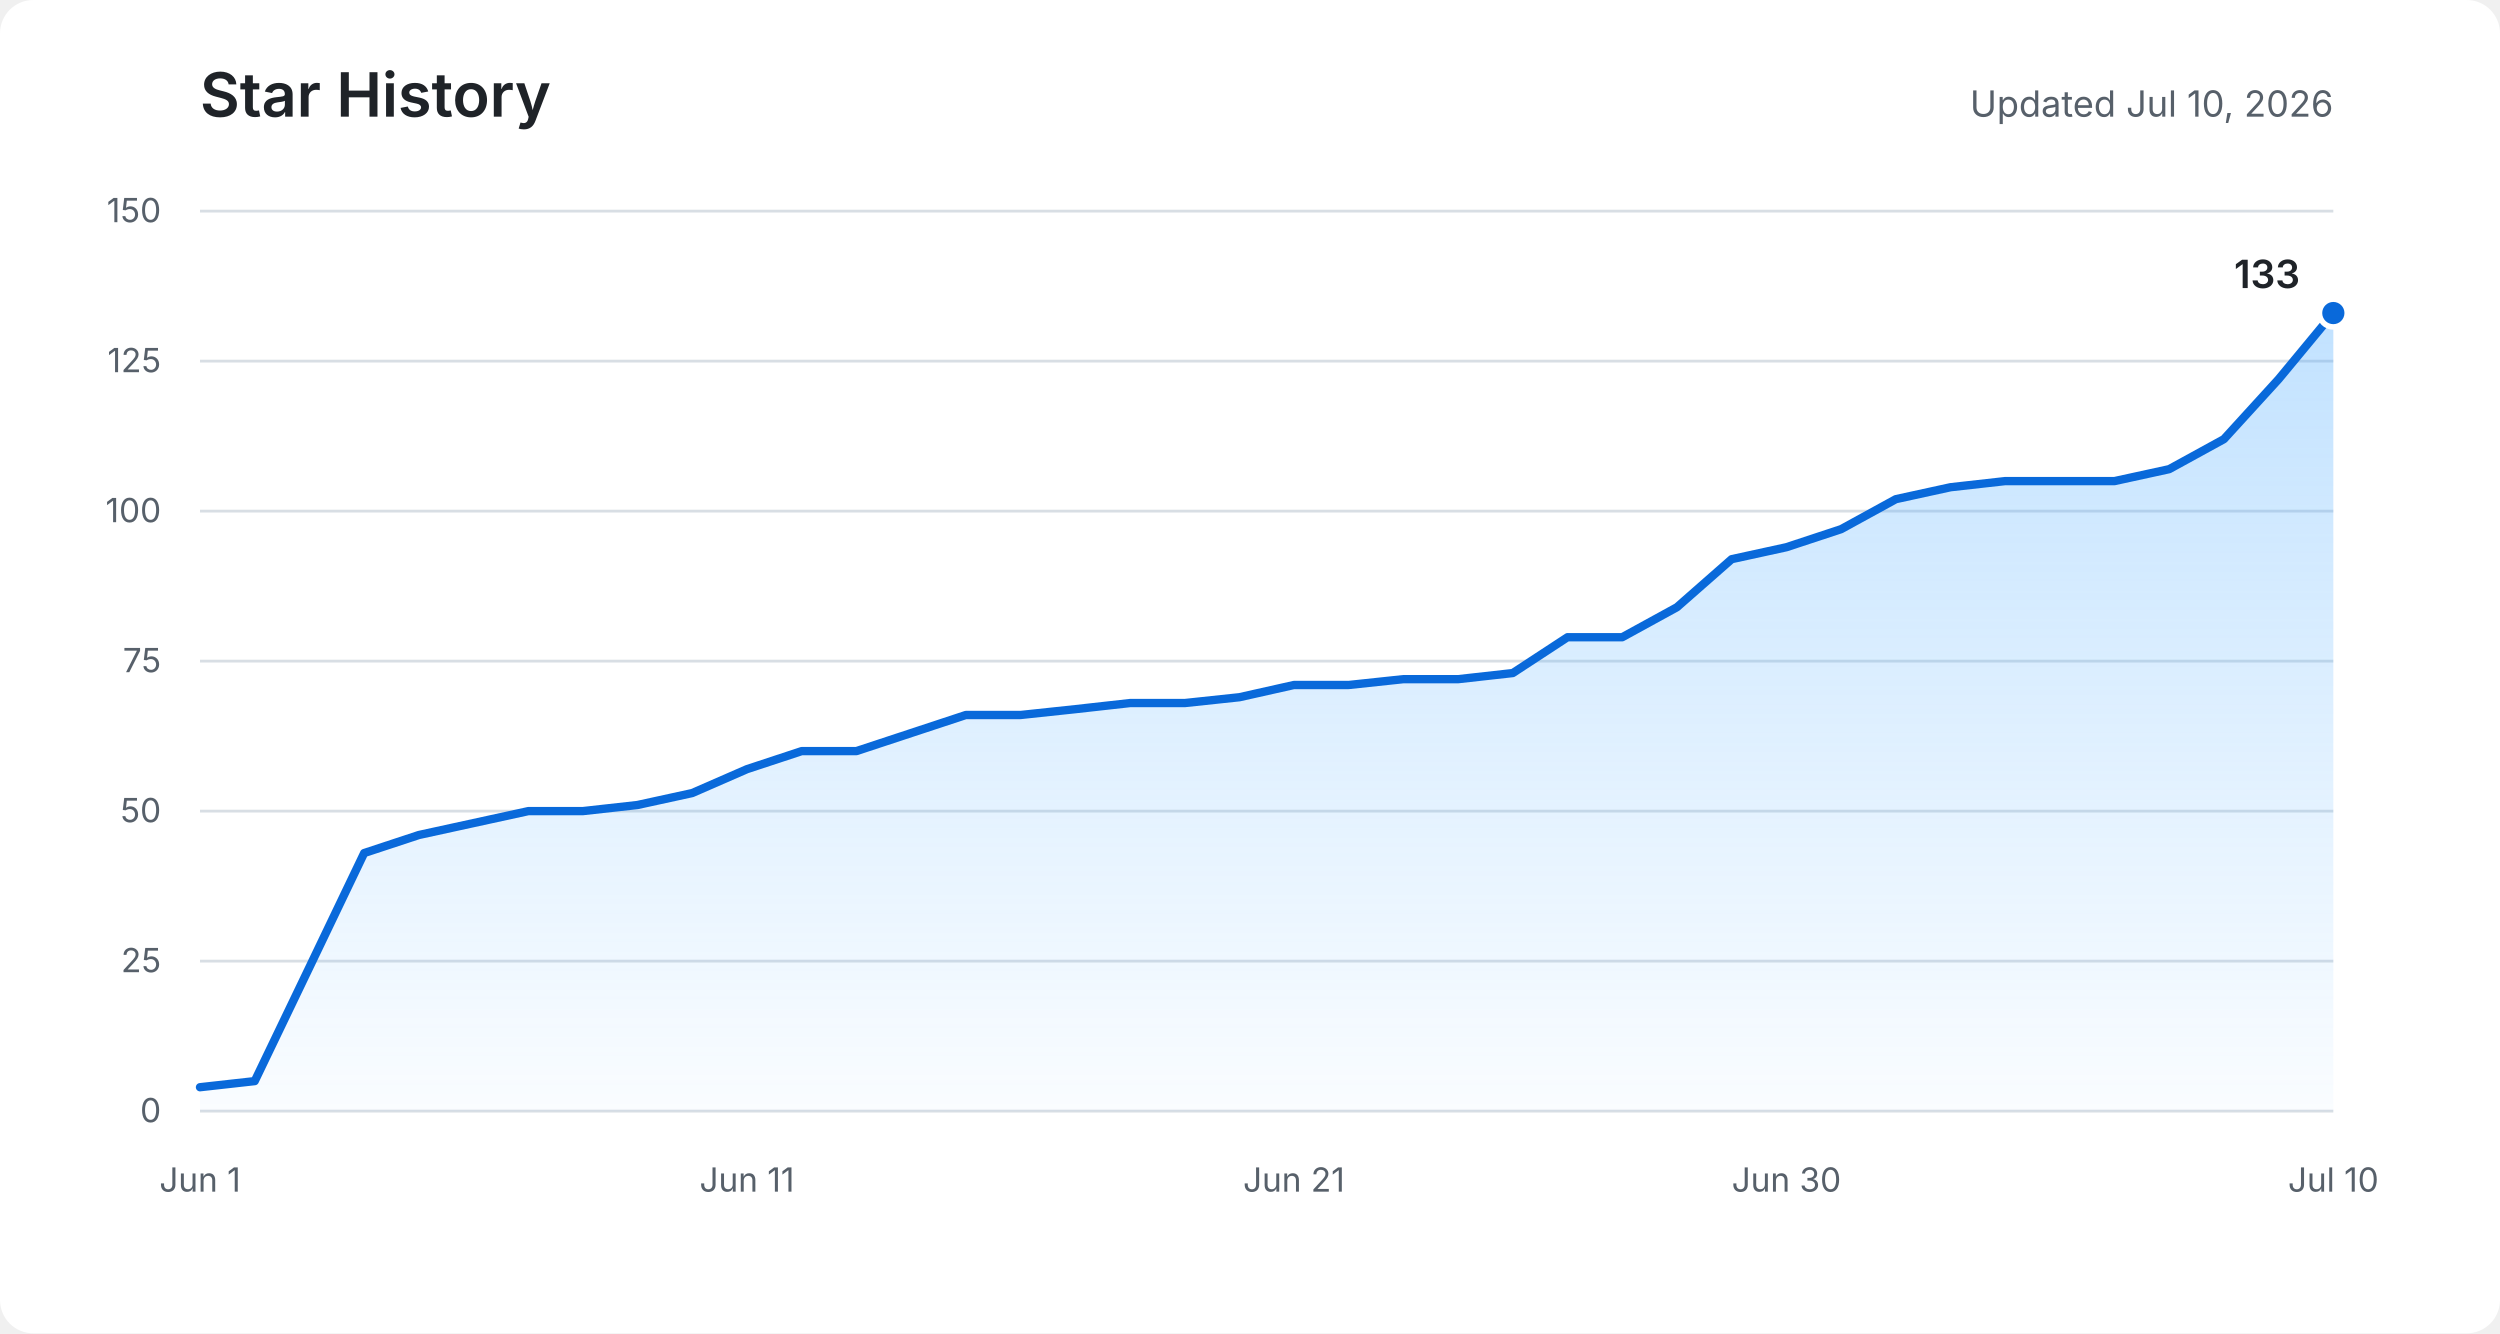
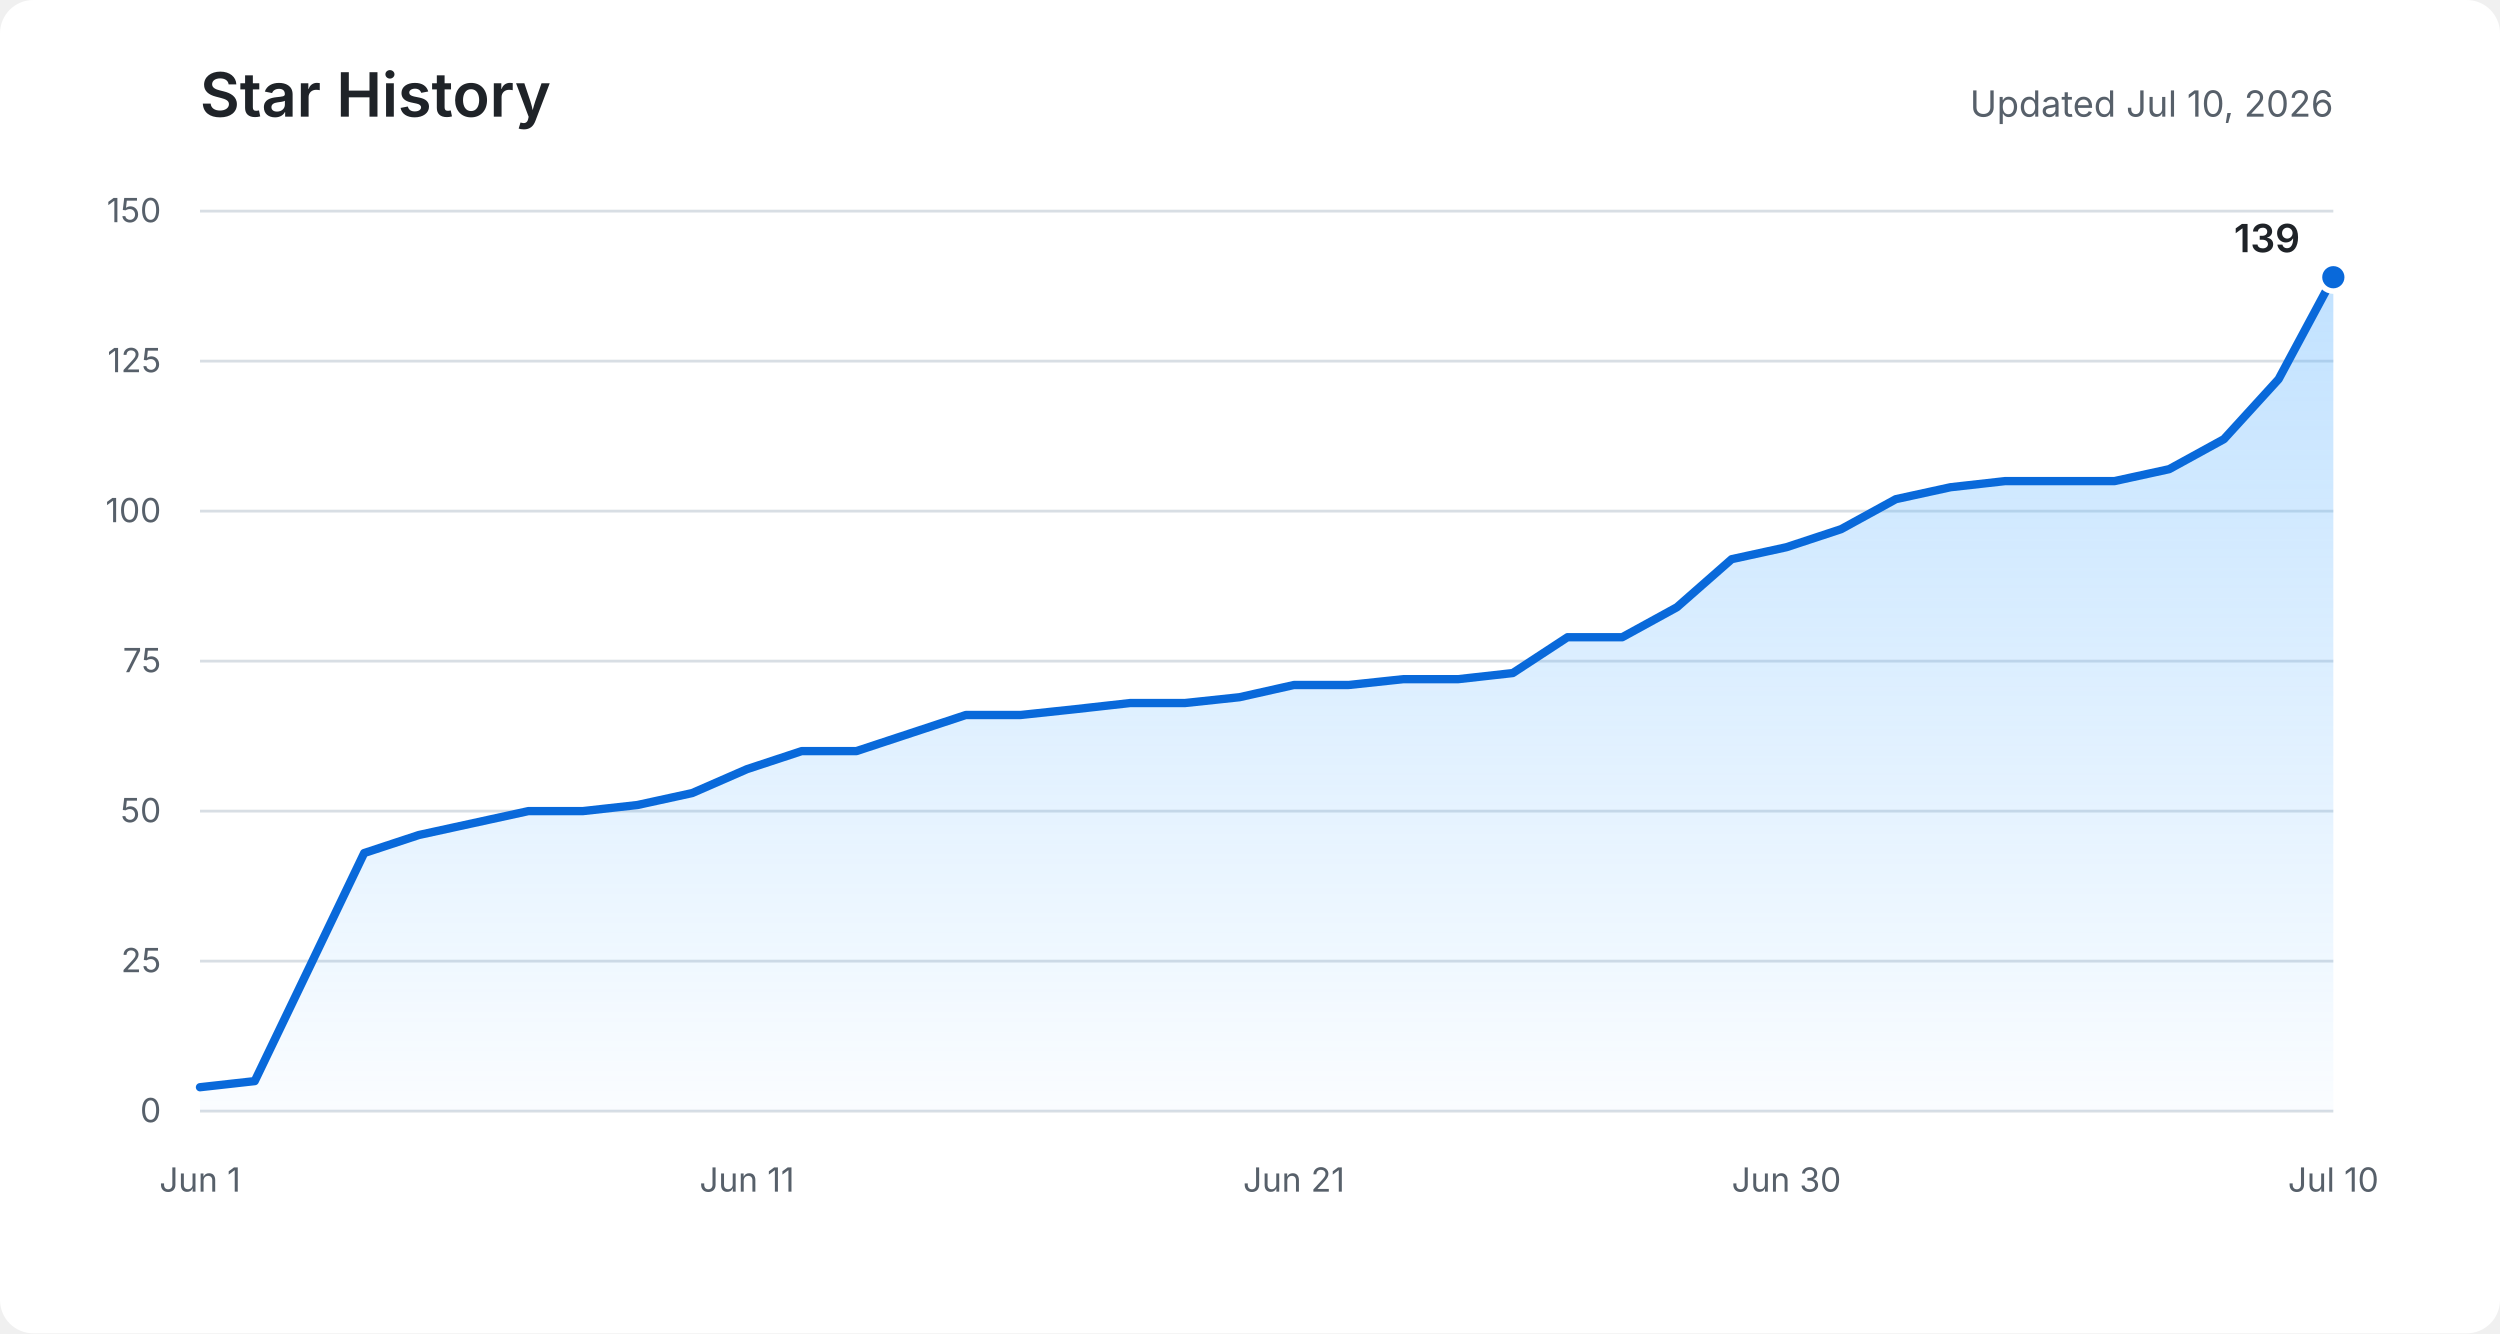
<svg xmlns="http://www.w3.org/2000/svg" role="img" aria-labelledby="title description" viewBox="0 0 900 480">
  <defs>
    <linearGradient id="area" x1="0" y1="0" x2="0" y2="1">
      <stop offset="0%" stop-color="#54aeff" stop-opacity="0.36" />
      <stop offset="100%" stop-color="#54aeff" stop-opacity="0.03" />
    </linearGradient>
  </defs>
  <rect fill="#ffffff" width="900" height="480" rx="12" />
  <text fill="#1f2328" x="72" y="42" font-family="-apple-system, BlinkMacSystemFont, Segoe UI, sans-serif" font-size="22" font-weight="600">Star History</text>
  <text fill="#57606a" x="840" y="42" text-anchor="end" font-family="-apple-system, BlinkMacSystemFont, Segoe UI, sans-serif" font-size="13">Updated Jul 10, 2026</text>
  <g fill="none" stroke="#d8dee4" stroke-width="1">
    <path d="M72 400H840" />
    <path d="M72 346H840" />
    <path d="M72 292H840" />
    <path d="M72 238H840" />
    <path d="M72 184H840" />
    <path d="M72 130H840" />
    <path d="M72 76H840" />
  </g>
  <g fill="#57606a" font-family="-apple-system, BlinkMacSystemFont, Segoe UI, sans-serif" font-size="12">
    <text x="58" y="404" text-anchor="end">0</text>
    <text x="58" y="350" text-anchor="end">25</text>
    <text x="58" y="296" text-anchor="end">50</text>
    <text x="58" y="242" text-anchor="end">75</text>
    <text x="58" y="188" text-anchor="end">100</text>
    <text x="58" y="134" text-anchor="end">125</text>
    <text x="58" y="80" text-anchor="end">150</text>
    <text x="72" y="429" text-anchor="middle">Jun 1</text>
    <text x="268.9" y="429" text-anchor="middle">Jun 11</text>
    <text x="465.8" y="429" text-anchor="middle">Jun 21</text>
    <text x="643.1" y="429" text-anchor="middle">Jun 30</text>
    <text x="840" y="429" text-anchor="middle">Jul 10</text>
  </g>
-   <path fill="url(#area)" d="M72,391.4 L91.7,389.2 L111.4,348.2 L131.1,307.1 L150.8,300.6 L170.5,296.3 L190.2,292 L209.8,292 L229.5,289.8 L249.2,285.5 L268.9,276.9 L288.6,270.4 L308.3,270.4 L328,263.9 L347.7,257.4 L367.4,257.4 L387.1,255.3 L406.8,253.1 L426.5,253.1 L446.2,251 L465.8,246.6 L485.5,246.6 L505.2,244.5 L524.9,244.5 L544.6,242.3 L564.3,229.4 L584,229.4 L603.7,218.6 L623.4,201.3 L643.1,197 L662.8,190.5 L682.5,179.7 L702.2,175.4 L721.8,173.2 L741.5,173.2 L761.2,173.2 L780.9,168.9 L800.6,158.1 L820.3,136.5 L840,112.7 L840,400 L72,400 Z" />
-   <polyline fill="none" stroke="#0969da" stroke-width="3" stroke-linecap="round" stroke-linejoin="round" points="72,391.4 91.7,389.2 111.4,348.2 131.1,307.1 150.8,300.6 170.5,296.3 190.2,292 209.8,292 229.5,289.8 249.2,285.5 268.9,276.9 288.6,270.4 308.3,270.4 328,263.9 347.7,257.4 367.4,257.4 387.1,255.3 406.8,253.1 426.5,253.1 446.2,251 465.8,246.6 485.5,246.6 505.2,244.5 524.9,244.5 544.6,242.3 564.3,229.4 584,229.4 603.7,218.6 623.4,201.3 643.1,197 662.8,190.5 682.5,179.7 702.2,175.4 721.8,173.2 741.5,173.2 761.2,173.2 780.9,168.9 800.6,158.1 820.3,136.5 840,112.7" />
-   <circle fill="#0969da" stroke="#ffffff" cx="840" cy="112.7" r="5" stroke-width="2" />
-   <text fill="#1f2328" x="828" y="103.7" text-anchor="end" font-family="-apple-system, BlinkMacSystemFont, Segoe UI, sans-serif" font-size="14" font-weight="600">133</text>
+   <path fill="url(#area)" d="M72,391.4 L91.7,389.2 L111.4,348.2 L131.1,307.1 L150.8,300.6 L170.5,296.3 L190.2,292 L209.8,292 L229.5,289.8 L249.2,285.5 L268.9,276.9 L288.6,270.4 L308.3,270.4 L328,263.9 L347.7,257.4 L367.4,257.4 L387.1,255.3 L406.8,253.1 L426.5,253.1 L446.2,251 L465.8,246.6 L485.5,246.6 L505.2,244.5 L524.9,244.5 L544.6,242.3 L564.3,229.4 L584,229.4 L603.7,218.6 L623.4,201.3 L643.1,197 L662.8,190.5 L682.5,179.7 L702.2,175.4 L721.8,173.2 L741.5,173.2 L761.2,173.2 L780.9,168.9 L800.6,158.1 L820.3,136.5 L840,99.8 L840,400 L72,400 Z" />
+   <polyline fill="none" stroke="#0969da" stroke-width="3" stroke-linecap="round" stroke-linejoin="round" points="72,391.4 91.7,389.2 111.4,348.2 131.1,307.1 150.8,300.6 170.5,296.3 190.2,292 209.8,292 229.5,289.8 249.2,285.5 268.9,276.9 288.6,270.4 308.3,270.4 328,263.9 347.7,257.4 367.4,257.4 387.1,255.3 406.8,253.1 426.5,253.1 446.2,251 465.8,246.6 485.5,246.6 505.2,244.5 524.9,244.5 544.6,242.3 564.3,229.4 584,229.4 603.7,218.6 623.4,201.3 643.1,197 662.8,190.5 682.5,179.7 702.2,175.4 721.8,173.2 741.5,173.2 761.2,173.2 780.9,168.9 800.6,158.1 820.3,136.5 840,99.8" />
+   <circle fill="#0969da" stroke="#ffffff" cx="840" cy="99.8" r="5" stroke-width="2" />
+   <text fill="#1f2328" x="828" y="90.8" text-anchor="end" font-family="-apple-system, BlinkMacSystemFont, Segoe UI, sans-serif" font-size="14" font-weight="600">139</text>
</svg>
